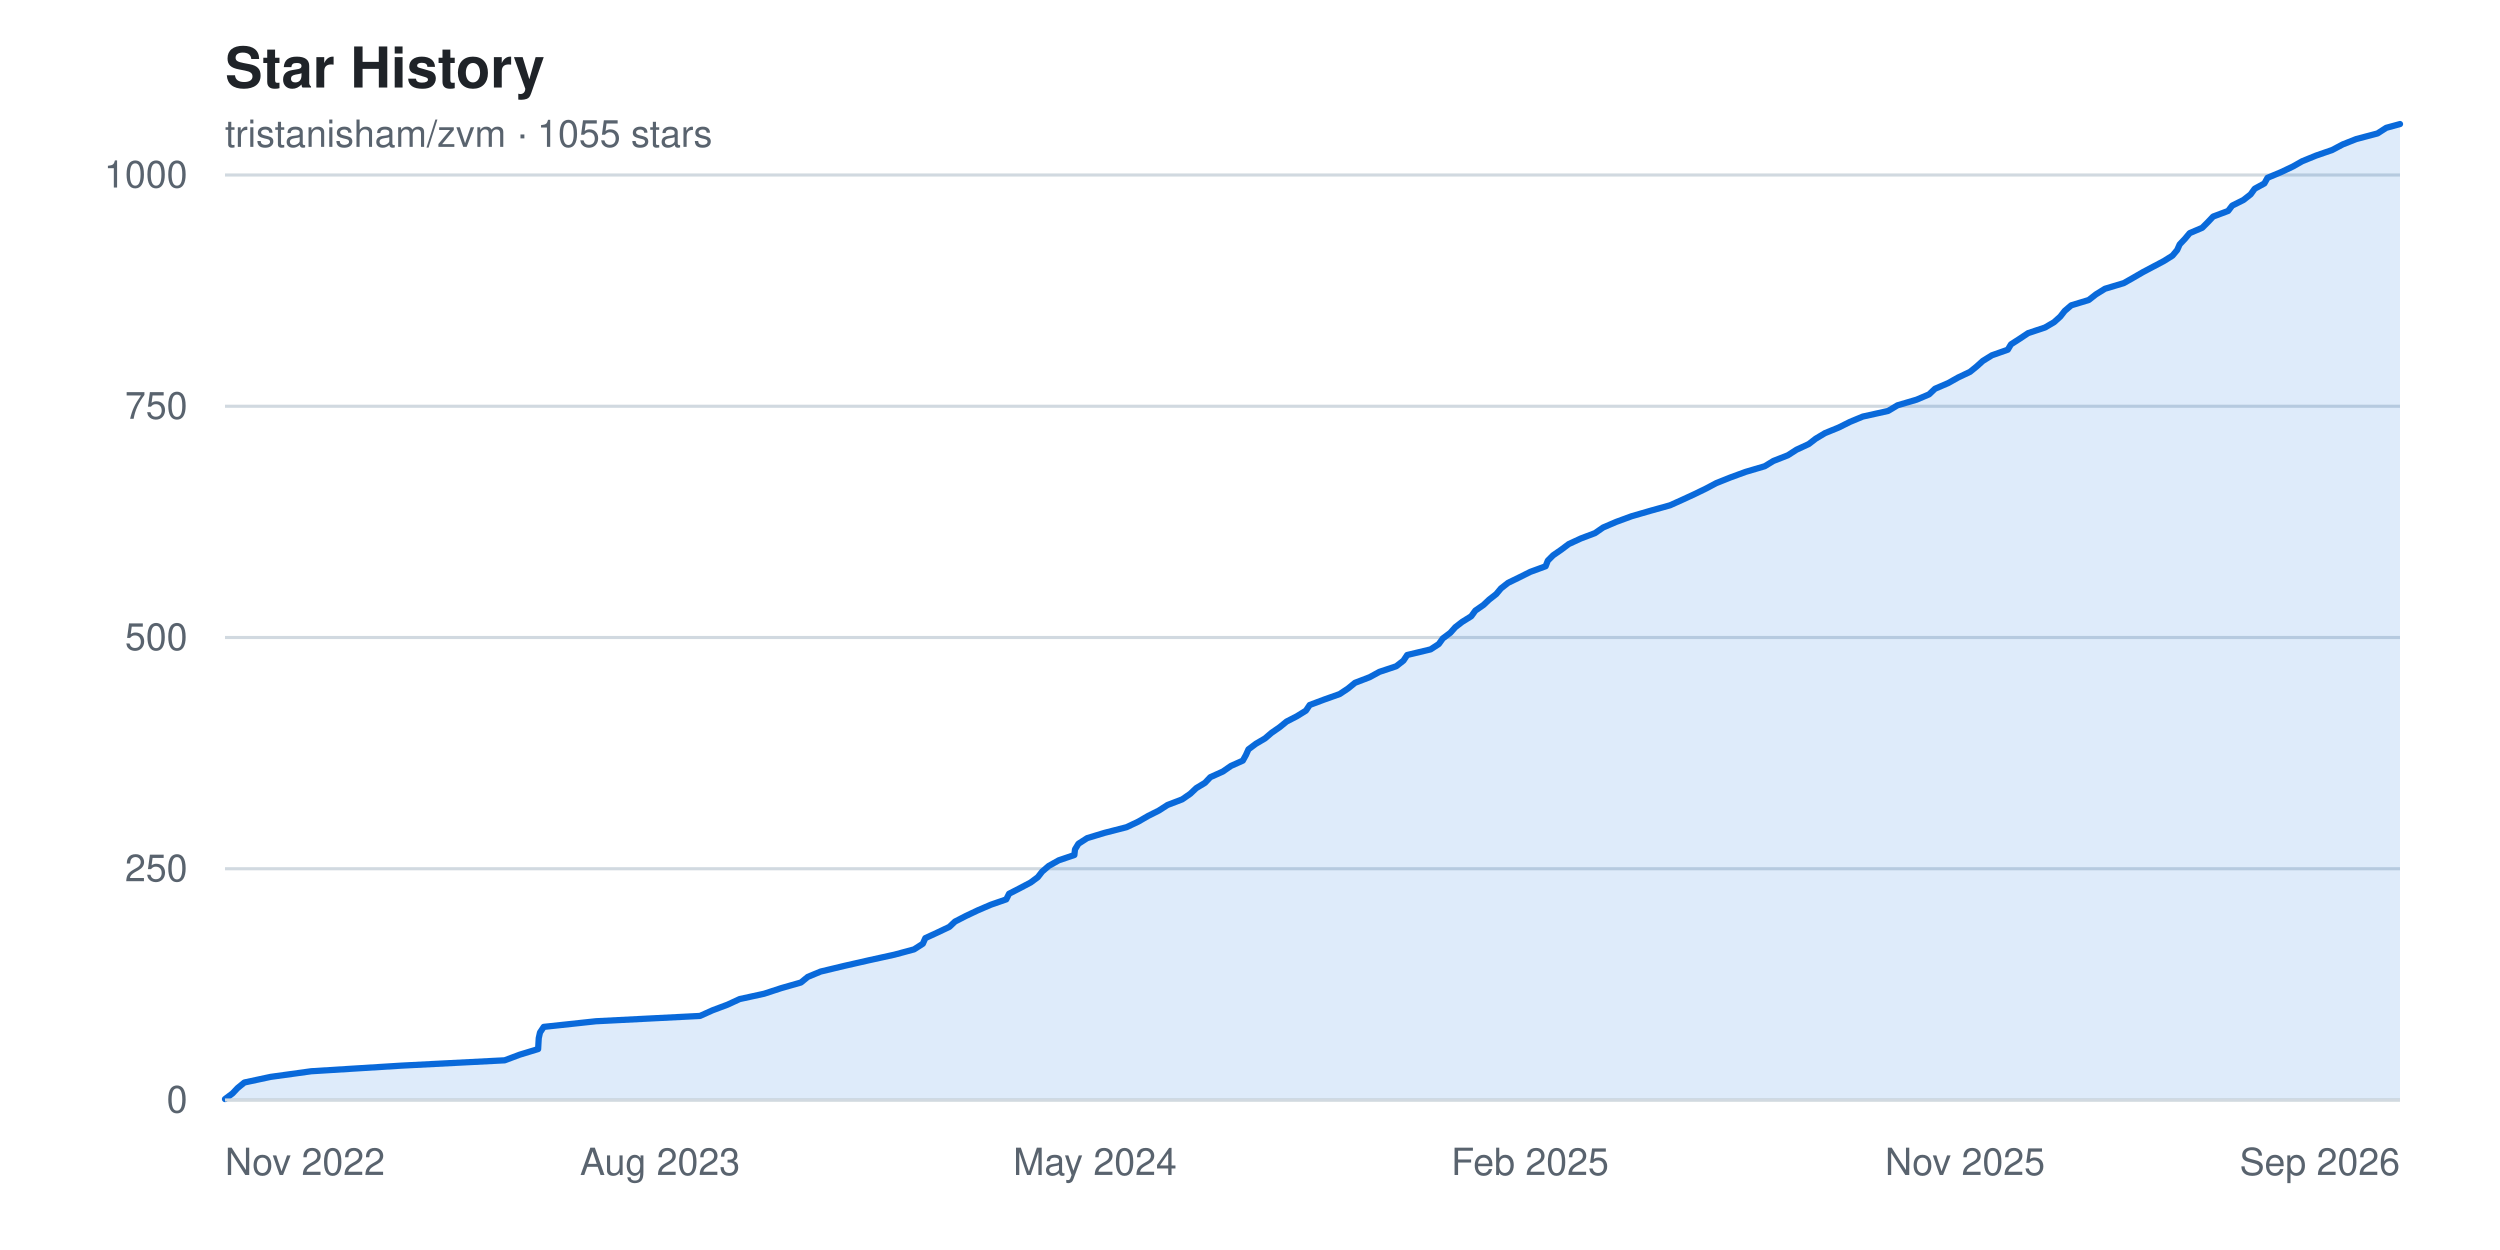
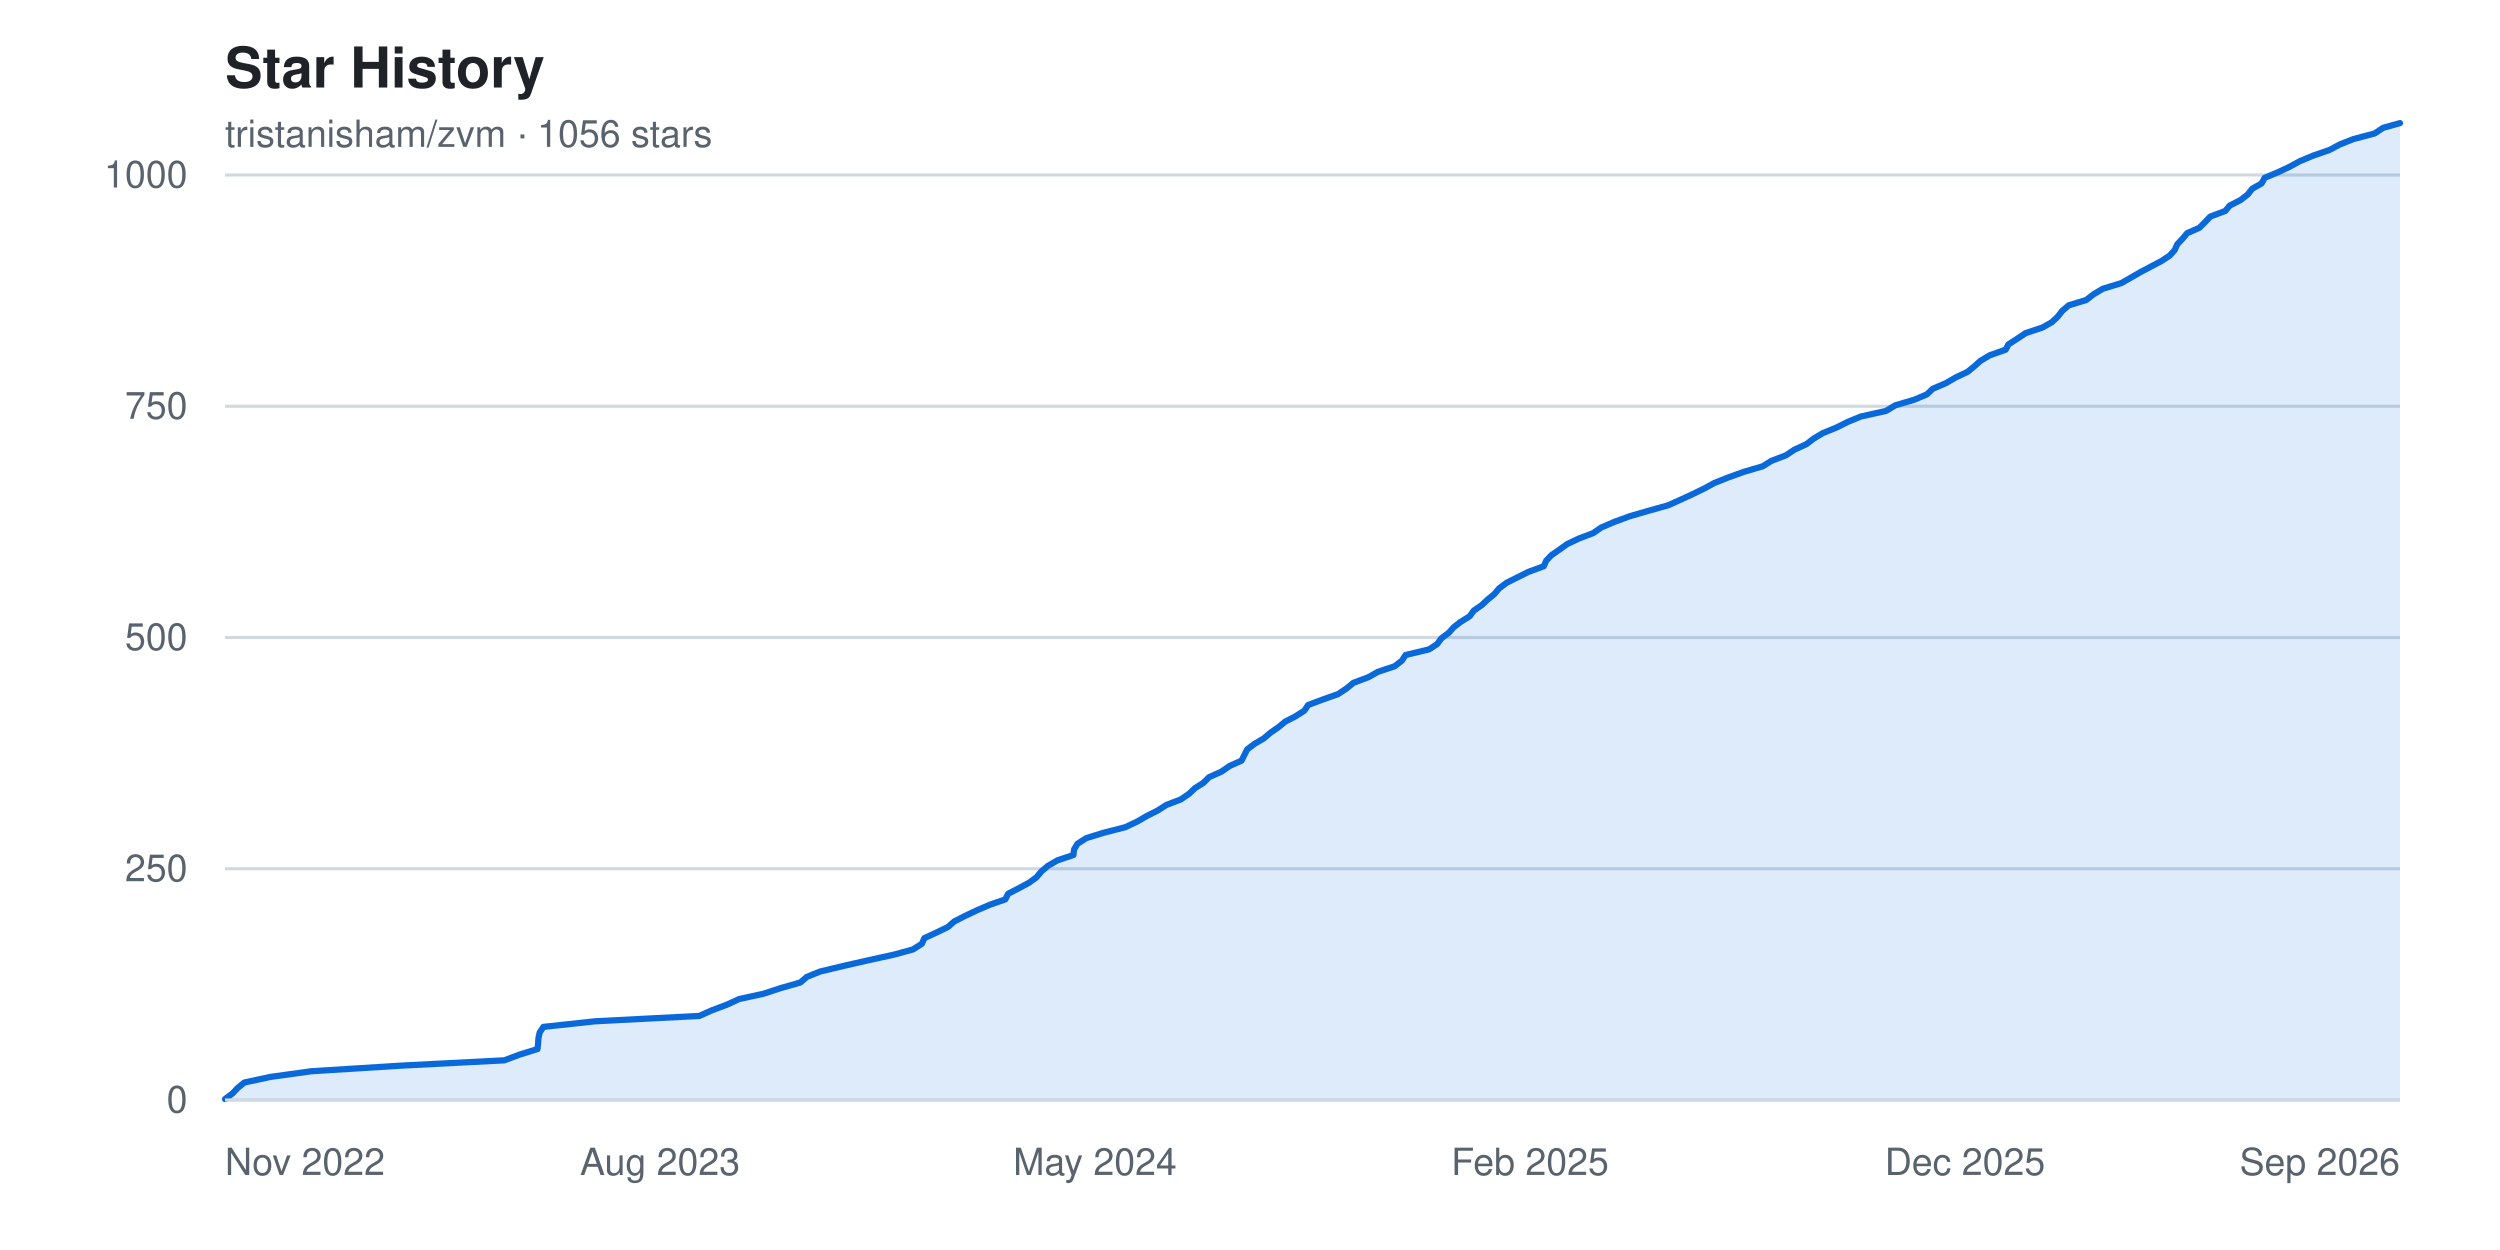
<svg xmlns="http://www.w3.org/2000/svg" width="800" height="400" viewBox="0 0 800 400" font-family="-apple-system, BlinkMacSystemFont, 'Segoe UI', Helvetica, Arial, sans-serif" role="img" aria-label="Star history chart for tristanisham/zvm">
  <rect width="800" height="400" fill="#ffffff" />
  <text x="72" y="28" fill="#1f2328" font-size="18" font-weight="600">Star History</text>
-   <text x="72" y="47" fill="#59636e" font-size="12">tristanisham/zvm · 1055 stars</text>
+   <text x="72" y="47" fill="#59636e" font-size="12">tristanisham/zvm · 1056 stars</text>
  <g>
    <line x1="72" y1="352.0" x2="768" y2="352.0" stroke="#d1d9e0" stroke-width="1" />
    <text x="60" y="352.0" fill="#59636e" font-size="12" text-anchor="end" dominant-baseline="middle">0</text>
    <line x1="72" y1="278.0" x2="768" y2="278.0" stroke="#d1d9e0" stroke-width="1" />
    <text x="60" y="278.0" fill="#59636e" font-size="12" text-anchor="end" dominant-baseline="middle">250</text>
    <line x1="72" y1="204.0" x2="768" y2="204.0" stroke="#d1d9e0" stroke-width="1" />
    <text x="60" y="204.0" fill="#59636e" font-size="12" text-anchor="end" dominant-baseline="middle">500</text>
    <line x1="72" y1="130.0" x2="768" y2="130.0" stroke="#d1d9e0" stroke-width="1" />
    <text x="60" y="130.0" fill="#59636e" font-size="12" text-anchor="end" dominant-baseline="middle">750</text>
    <line x1="72" y1="56.0" x2="768" y2="56.0" stroke="#d1d9e0" stroke-width="1" />
    <text x="60" y="56.0" fill="#59636e" font-size="12" text-anchor="end" dominant-baseline="middle">1000</text>
  </g>
-   <path d="M 72.0,352.0 L 72.0 351.7 L 74.4 349.9 L 76.0 348.2 L 78.2 346.4 L 86.6 344.6 L 99.6 342.8 L 128.5 341.0 L 161.5 339.3 L 166.3 337.5 L 172.2 335.7 L 172.3 333.9 L 172.4 332.2 L 172.8 330.4 L 174.0 328.6 L 190.7 326.8 L 224.0 325.1 L 228.0 323.3 L 232.8 321.5 L 236.7 319.7 L 244.5 318.0 L 250.0 316.2 L 256.3 314.4 L 258.5 312.6 L 262.6 310.9 L 270.1 309.1 L 278.0 307.3 L 286.2 305.5 L 292.5 303.8 L 295.3 302.0 L 296.1 300.2 L 300.0 298.4 L 303.8 296.6 L 305.6 294.9 L 309.1 293.1 L 312.9 291.3 L 317.1 289.5 L 322.0 287.8 L 322.9 286.0 L 326.4 284.2 L 329.8 282.4 L 332.1 280.7 L 333.5 278.9 L 335.6 277.1 L 338.8 275.3 L 343.8 273.6 L 344.0 271.8 L 345.1 270.0 L 347.9 268.2 L 353.5 266.5 L 360.5 264.7 L 364.3 262.9 L 367.4 261.1 L 370.8 259.4 L 373.6 257.6 L 378.3 255.8 L 380.9 254.0 L 382.8 252.2 L 385.6 250.5 L 387.3 248.7 L 391.3 246.9 L 393.9 245.1 L 397.7 243.4 L 398.7 241.6 L 399.5 239.8 L 401.9 238.0 L 404.8 236.3 L 406.9 234.5 L 409.5 232.7 L 411.7 230.9 L 415.0 229.2 L 417.9 227.4 L 419.1 225.6 L 423.9 223.8 L 428.7 222.1 L 431.4 220.3 L 433.6 218.5 L 438.3 216.7 L 441.4 215.0 L 446.8 213.2 L 449.1 211.4 L 450.3 209.6 L 457.8 207.8 L 460.4 206.1 L 461.7 204.3 L 464.1 202.5 L 465.7 200.7 L 467.9 199.0 L 470.8 197.2 L 472.1 195.4 L 474.7 193.6 L 476.5 191.9 L 478.8 190.1 L 480.3 188.3 L 482.6 186.5 L 486.1 184.8 L 489.7 183.0 L 494.6 181.2 L 495.3 179.4 L 497.0 177.7 L 499.6 175.9 L 502.0 174.1 L 505.9 172.3 L 510.4 170.6 L 513.0 168.8 L 517.2 167.0 L 522.1 165.2 L 528.3 163.4 L 534.4 161.7 L 538.4 159.9 L 542.3 158.1 L 546.0 156.3 L 549.2 154.6 L 553.7 152.8 L 558.6 151.0 L 564.7 149.2 L 567.5 147.5 L 572.1 145.7 L 574.9 143.9 L 578.8 142.1 L 581.0 140.4 L 584.0 138.6 L 588.4 136.8 L 592.0 135.0 L 596.1 133.3 L 604.2 131.5 L 607.2 129.7 L 613.3 127.9 L 617.3 126.2 L 619.2 124.4 L 623.4 122.6 L 626.6 120.8 L 630.4 119.0 L 632.5 117.3 L 634.5 115.5 L 637.4 113.7 L 642.5 111.9 L 643.5 110.2 L 646.3 108.4 L 649.0 106.6 L 654.4 104.8 L 657.3 103.1 L 659.3 101.3 L 660.7 99.5 L 662.8 97.7 L 668.4 96.0 L 670.7 94.2 L 673.6 92.4 L 679.6 90.6 L 682.6 88.9 L 685.7 87.1 L 689.1 85.3 L 692.5 83.5 L 695.2 81.8 L 696.7 80.0 L 697.5 78.2 L 699.2 76.4 L 700.7 74.6 L 704.7 72.9 L 706.5 71.1 L 708.2 69.3 L 713.0 67.5 L 714.3 65.8 L 717.9 64.0 L 720.2 62.2 L 721.5 60.4 L 724.6 58.7 L 725.6 56.9 L 729.9 55.1 L 733.7 53.3 L 736.7 51.6 L 741.1 49.8 L 746.3 48.0 L 749.7 46.2 L 754.0 44.5 L 760.8 42.7 L 763.6 40.9 L 768.0 39.7 L 768.0,352.0 Z" fill="#0969da22" />
-   <polyline points="72.0,351.7 74.4,349.9 76.0,348.2 78.2,346.4 86.6,344.6 99.6,342.8 128.5,341.0 161.5,339.3 166.3,337.5 172.2,335.7 172.3,333.9 172.4,332.2 172.8,330.4 174.0,328.6 190.7,326.8 224.0,325.1 228.0,323.3 232.8,321.5 236.7,319.7 244.5,318.0 250.0,316.2 256.3,314.4 258.5,312.6 262.6,310.9 270.1,309.1 278.0,307.3 286.2,305.5 292.5,303.8 295.3,302.0 296.1,300.2 300.0,298.4 303.8,296.6 305.6,294.9 309.1,293.1 312.9,291.3 317.1,289.5 322.0,287.8 322.9,286.0 326.4,284.2 329.8,282.4 332.1,280.7 333.5,278.9 335.6,277.1 338.8,275.3 343.8,273.6 344.0,271.8 345.1,270.0 347.9,268.2 353.5,266.5 360.5,264.7 364.3,262.9 367.4,261.1 370.8,259.4 373.6,257.6 378.3,255.8 380.9,254.0 382.8,252.2 385.6,250.5 387.3,248.7 391.3,246.9 393.9,245.1 397.7,243.4 398.7,241.6 399.5,239.8 401.9,238.0 404.8,236.3 406.9,234.5 409.5,232.7 411.7,230.9 415.0,229.2 417.9,227.4 419.1,225.6 423.9,223.8 428.7,222.1 431.4,220.3 433.6,218.5 438.3,216.7 441.4,215.0 446.8,213.2 449.1,211.4 450.3,209.6 457.8,207.8 460.4,206.1 461.7,204.3 464.1,202.5 465.7,200.7 467.9,199.0 470.8,197.2 472.1,195.4 474.7,193.6 476.5,191.9 478.8,190.1 480.3,188.3 482.6,186.5 486.1,184.8 489.7,183.0 494.6,181.2 495.3,179.4 497.0,177.7 499.6,175.9 502.0,174.1 505.9,172.3 510.4,170.6 513.0,168.8 517.2,167.0 522.1,165.2 528.3,163.4 534.4,161.7 538.4,159.9 542.3,158.1 546.0,156.3 549.2,154.6 553.7,152.8 558.6,151.0 564.7,149.2 567.5,147.5 572.1,145.7 574.9,143.9 578.8,142.1 581.0,140.4 584.0,138.6 588.4,136.8 592.0,135.0 596.1,133.3 604.2,131.5 607.2,129.7 613.3,127.9 617.3,126.2 619.2,124.4 623.4,122.6 626.6,120.8 630.4,119.0 632.5,117.3 634.5,115.5 637.4,113.7 642.5,111.9 643.5,110.2 646.3,108.4 649.0,106.6 654.4,104.8 657.3,103.1 659.3,101.3 660.7,99.5 662.8,97.7 668.4,96.0 670.7,94.2 673.6,92.4 679.6,90.6 682.6,88.9 685.7,87.1 689.1,85.3 692.5,83.5 695.2,81.8 696.7,80.0 697.5,78.2 699.2,76.4 700.7,74.6 704.7,72.9 706.5,71.1 708.2,69.3 713.0,67.5 714.3,65.8 717.9,64.0 720.2,62.2 721.5,60.4 724.6,58.7 725.6,56.9 729.9,55.1 733.7,53.3 736.7,51.6 741.1,49.8 746.3,48.0 749.7,46.2 754.0,44.5 760.8,42.7 763.6,40.9 768.0,39.7" fill="none" stroke="#0969da" stroke-width="2" stroke-linejoin="round" stroke-linecap="round" />
+   <path d="M 72.0,352.0 L 72.0 351.7 L 74.4 349.9 L 76.0 348.2 L 78.2 346.4 L 86.6 344.6 L 99.6 342.8 L 128.4 341.0 L 161.4 339.3 L 166.2 337.5 L 172.0 335.7 L 172.2 333.9 L 172.3 332.2 L 172.7 330.4 L 173.9 328.6 L 190.6 326.8 L 223.8 325.1 L 227.8 323.3 L 232.6 321.5 L 236.5 319.7 L 244.3 318.0 L 249.8 316.2 L 256.1 314.4 L 258.2 312.6 L 262.4 310.9 L 269.9 309.1 L 277.8 307.3 L 286.0 305.5 L 292.2 303.8 L 295.0 302.0 L 295.8 300.2 L 299.7 298.4 L 303.4 296.6 L 305.3 294.9 L 308.8 293.1 L 312.6 291.3 L 316.8 289.5 L 321.7 287.8 L 322.6 286.0 L 326.1 284.2 L 329.4 282.4 L 331.7 280.7 L 333.2 278.9 L 335.3 277.1 L 338.4 275.3 L 343.5 273.6 L 343.7 271.8 L 344.8 270.0 L 347.6 268.2 L 353.1 266.5 L 360.1 264.7 L 363.9 262.9 L 367.0 261.1 L 370.4 259.4 L 373.2 257.6 L 377.9 255.8 L 380.5 254.0 L 382.4 252.2 L 385.1 250.5 L 386.9 248.7 L 390.9 246.9 L 393.5 245.1 L 397.3 243.4 L 398.2 241.6 L 399.1 239.8 L 401.5 238.0 L 404.4 236.3 L 406.5 234.5 L 409.1 232.7 L 411.3 230.9 L 414.6 229.2 L 417.4 227.4 L 418.6 225.6 L 423.4 223.8 L 428.2 222.1 L 430.9 220.3 L 433.1 218.5 L 437.9 216.7 L 440.9 215.0 L 446.3 213.2 L 448.6 211.4 L 449.8 209.6 L 457.3 207.8 L 459.9 206.1 L 461.2 204.3 L 463.6 202.5 L 465.2 200.7 L 467.4 199.0 L 470.3 197.2 L 471.6 195.4 L 474.2 193.6 L 476.0 191.9 L 478.2 190.1 L 479.7 188.3 L 482.1 186.5 L 485.5 184.8 L 489.1 183.0 L 494.0 181.2 L 494.8 179.4 L 496.4 177.7 L 499.0 175.9 L 501.5 174.1 L 505.3 172.3 L 509.8 170.6 L 512.4 168.8 L 516.6 167.0 L 521.5 165.2 L 527.7 163.4 L 533.8 161.7 L 537.8 159.9 L 541.7 158.1 L 545.4 156.3 L 548.5 154.6 L 553.0 152.8 L 558.0 151.0 L 564.1 149.2 L 566.8 147.5 L 571.5 145.7 L 574.2 143.9 L 578.1 142.1 L 580.3 140.4 L 583.3 138.6 L 587.7 136.8 L 591.3 135.0 L 595.4 133.3 L 603.5 131.5 L 606.5 129.7 L 612.6 127.9 L 616.6 126.2 L 618.5 124.4 L 622.7 122.6 L 625.8 120.8 L 629.6 119.0 L 631.7 117.3 L 633.7 115.5 L 636.7 113.7 L 641.8 111.9 L 642.7 110.2 L 645.5 108.4 L 648.2 106.6 L 653.6 104.8 L 656.6 103.1 L 658.5 101.3 L 659.9 99.5 L 662.0 97.7 L 667.6 96.0 L 669.9 94.2 L 672.9 92.4 L 678.8 90.6 L 681.8 88.9 L 684.9 87.1 L 688.3 85.3 L 691.7 83.5 L 694.3 81.8 L 695.9 80.0 L 696.7 78.2 L 698.4 76.4 L 699.9 74.6 L 703.8 72.9 L 705.6 71.1 L 707.3 69.3 L 712.1 67.5 L 713.5 65.8 L 717.0 64.0 L 719.3 62.2 L 720.7 60.4 L 723.7 58.7 L 724.7 56.9 L 729.0 55.1 L 732.8 53.3 L 735.9 51.6 L 740.2 49.8 L 745.4 48.0 L 748.8 46.2 L 753.1 44.5 L 759.9 42.7 L 762.6 40.9 L 768.0 39.4 L 768.0,352.0 Z" fill="#0969da22" />
+   <polyline points="72.0,351.7 74.4,349.9 76.0,348.2 78.2,346.4 86.6,344.6 99.6,342.8 128.4,341.0 161.4,339.3 166.2,337.5 172.0,335.7 172.2,333.9 172.3,332.2 172.7,330.4 173.9,328.6 190.6,326.8 223.8,325.1 227.8,323.3 232.6,321.5 236.5,319.7 244.3,318.0 249.8,316.2 256.1,314.4 258.2,312.6 262.4,310.9 269.9,309.1 277.8,307.3 286.0,305.5 292.2,303.8 295.0,302.0 295.8,300.2 299.7,298.4 303.4,296.6 305.3,294.9 308.8,293.1 312.6,291.3 316.8,289.5 321.7,287.8 322.6,286.0 326.1,284.2 329.4,282.4 331.7,280.7 333.2,278.9 335.3,277.1 338.4,275.3 343.5,273.6 343.7,271.8 344.8,270.0 347.6,268.2 353.1,266.5 360.1,264.7 363.9,262.9 367.0,261.1 370.4,259.4 373.2,257.6 377.9,255.8 380.5,254.0 382.4,252.2 385.1,250.5 386.9,248.7 390.9,246.9 393.5,245.1 397.3,243.4 398.2,241.6 399.1,239.8 401.5,238.0 404.4,236.3 406.5,234.5 409.1,232.7 411.3,230.9 414.6,229.2 417.4,227.4 418.6,225.6 423.4,223.8 428.2,222.1 430.9,220.3 433.1,218.5 437.9,216.7 440.9,215.0 446.3,213.2 448.6,211.4 449.8,209.6 457.3,207.8 459.9,206.1 461.2,204.3 463.6,202.5 465.2,200.7 467.4,199.0 470.3,197.2 471.6,195.4 474.2,193.6 476.0,191.9 478.2,190.1 479.7,188.3 482.1,186.5 485.5,184.8 489.1,183.0 494.0,181.2 494.8,179.4 496.4,177.7 499.0,175.9 501.5,174.1 505.3,172.3 509.8,170.6 512.4,168.8 516.6,167.0 521.5,165.2 527.7,163.4 533.8,161.7 537.8,159.9 541.7,158.1 545.4,156.3 548.5,154.6 553.0,152.8 558.0,151.0 564.1,149.2 566.8,147.5 571.5,145.7 574.2,143.9 578.1,142.1 580.3,140.4 583.3,138.6 587.7,136.8 591.3,135.0 595.4,133.3 603.5,131.5 606.5,129.7 612.6,127.9 616.6,126.2 618.5,124.4 622.7,122.6 625.8,120.8 629.6,119.0 631.7,117.3 633.7,115.5 636.7,113.7 641.8,111.9 642.7,110.2 645.5,108.4 648.2,106.6 653.6,104.8 656.6,103.1 658.5,101.3 659.9,99.5 662.0,97.7 667.6,96.0 669.9,94.2 672.9,92.4 678.8,90.6 681.8,88.9 684.9,87.1 688.3,85.3 691.7,83.5 694.3,81.8 695.9,80.0 696.7,78.2 698.4,76.4 699.9,74.6 703.8,72.9 705.6,71.1 707.3,69.3 712.1,67.5 713.5,65.8 717.0,64.0 719.3,62.2 720.7,60.4 723.7,58.7 724.7,56.9 729.0,55.1 732.8,53.3 735.9,51.6 740.2,49.8 745.4,48.0 748.8,46.2 753.1,44.5 759.9,42.7 762.6,40.9 768.0,39.4" fill="none" stroke="#0969da" stroke-width="2" stroke-linejoin="round" stroke-linecap="round" />
  <g>
    <text x="72.0" y="376" fill="#59636e" font-size="12" text-anchor="start">Nov 2022</text>
    <text x="211.2" y="376" fill="#59636e" font-size="12" text-anchor="middle">Aug 2023</text>
    <text x="350.4" y="376" fill="#59636e" font-size="12" text-anchor="middle">May 2024</text>
    <text x="489.6" y="376" fill="#59636e" font-size="12" text-anchor="middle">Feb 2025</text>
-     <text x="628.8" y="376" fill="#59636e" font-size="12" text-anchor="middle">Nov 2025</text>
+     <text x="628.8" y="376" fill="#59636e" font-size="12" text-anchor="middle">Dec 2025</text>
    <text x="768.0" y="376" fill="#59636e" font-size="12" text-anchor="end">Sep 2026</text>
  </g>
  <line x1="72" y1="352" x2="768" y2="352" stroke="#d1d9e0" stroke-width="1" />
</svg>
